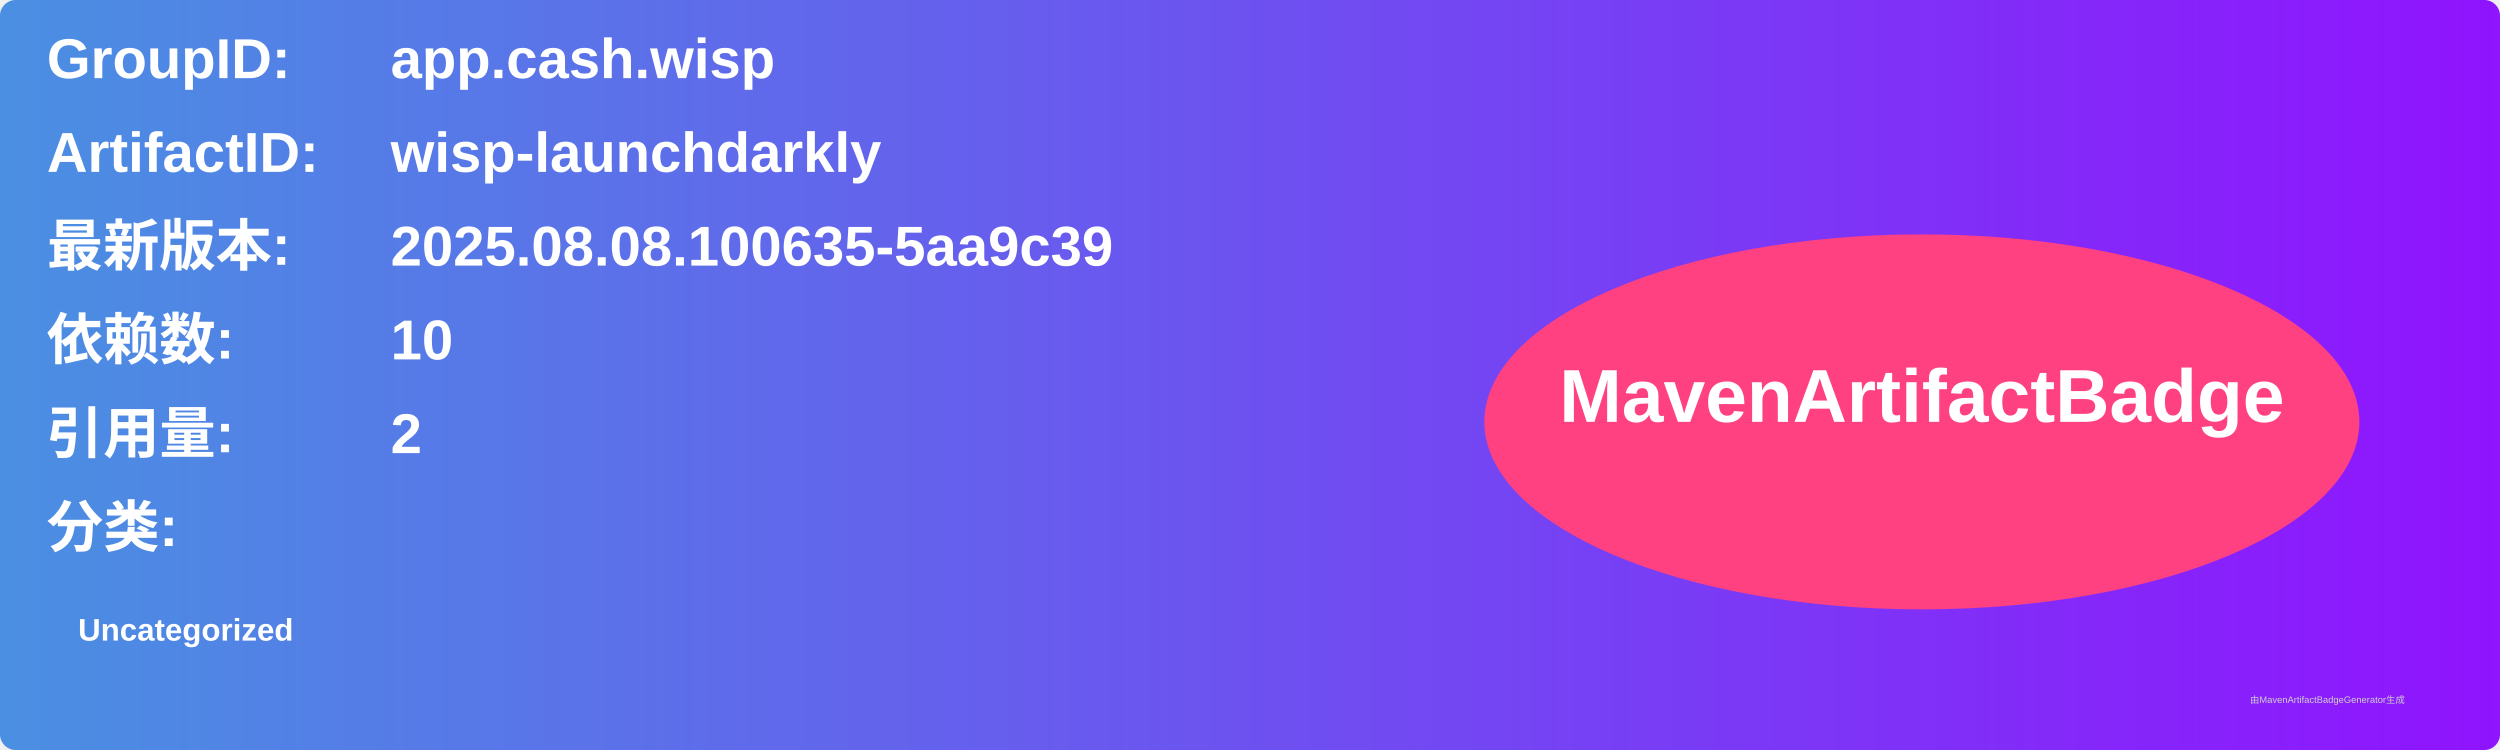
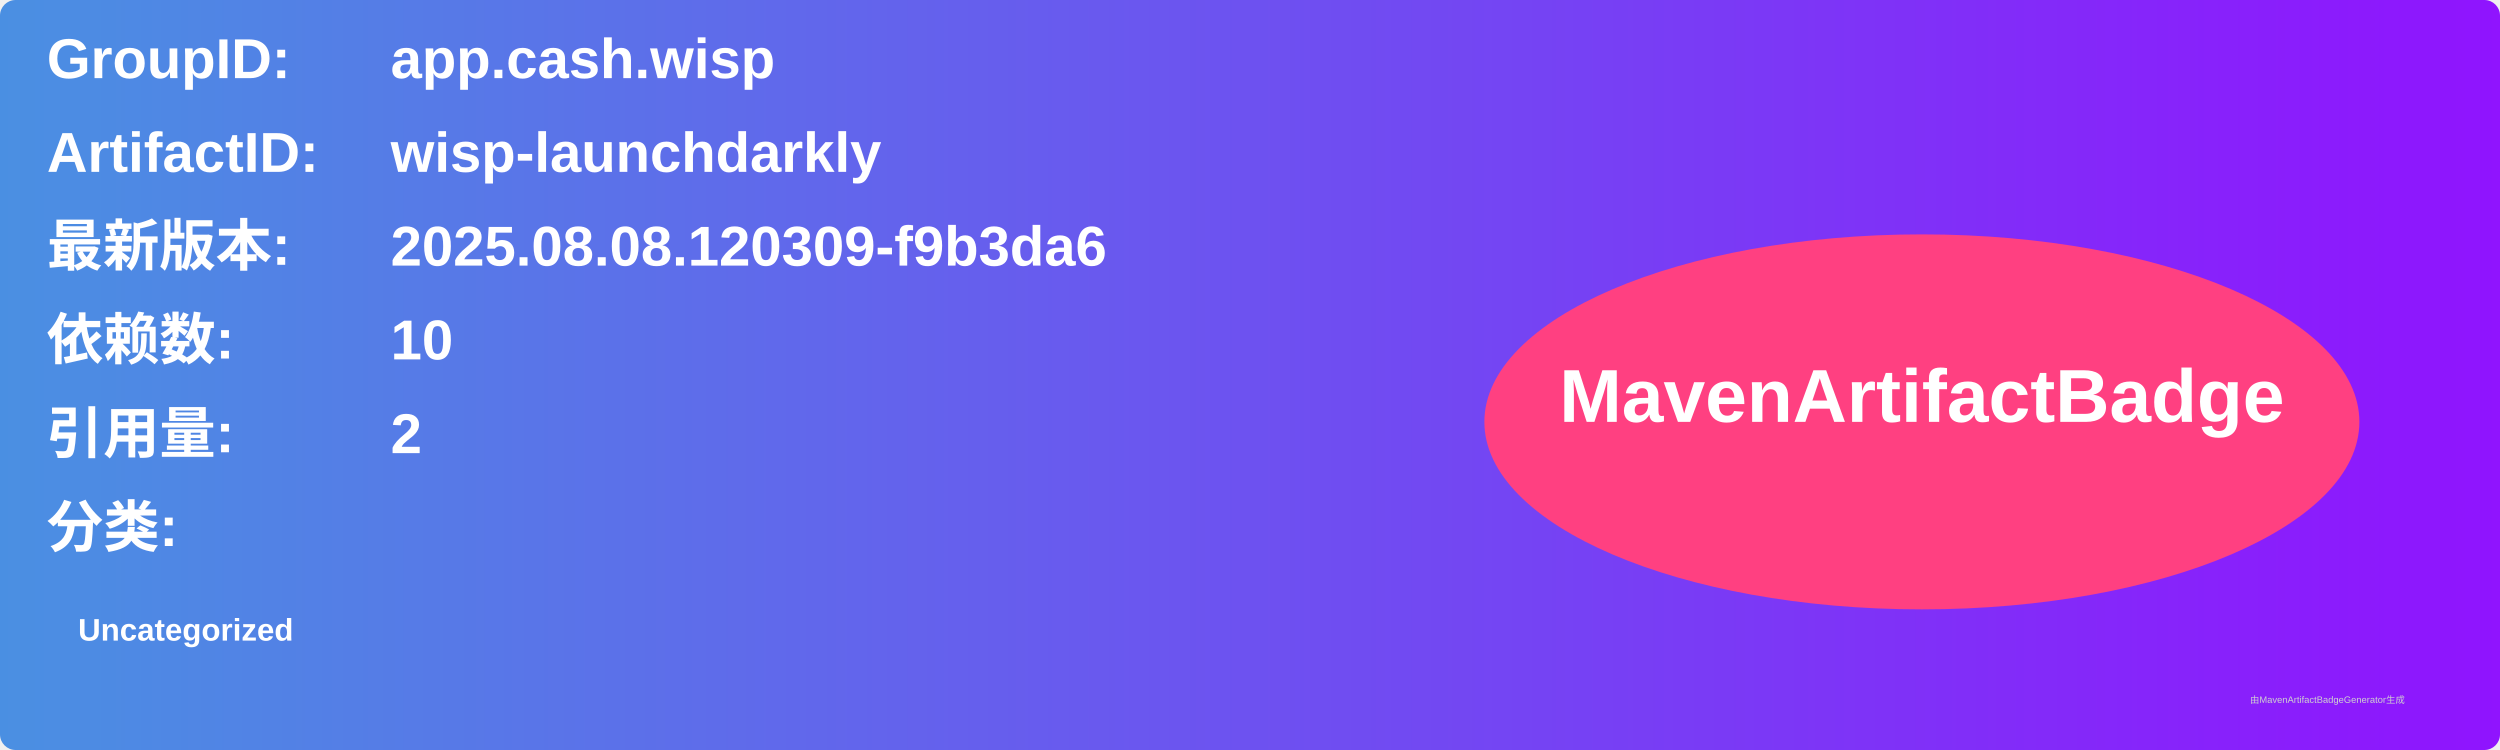
<svg xmlns="http://www.w3.org/2000/svg" width="800" height="240" viewBox="0 0 800 240">
  <linearGradient id="grad" x1="0%" y1="0%" x2="100%" y2="0%">
    <stop offset="0%" stop-color="#4a90e2" />
    <stop offset="100%" stop-color="#9013fe" />
  </linearGradient>
  <rect width="100%" height="100%" rx="5" ry="5" fill="url(#grad)" />
  <g transform="translate(15, 15)">
    <text x="0" y="10" font-family="Arial" font-size="18" fill="white" font-weight="bold" width="260">GroupID:</text>
    <text x="110" y="10" font-family="Arial" font-size="18" fill="white" font-weight="bold" width="460">app.cash.wisp</text>
    <text x="0" y="40" font-family="Arial" font-size="18" fill="white" font-weight="bold" width="260">ArtifactID:</text>
    <text x="110" y="40" font-family="Arial" font-size="18" fill="white" font-weight="bold" width="460">wisp-launchdarkly</text>
    <text x="0" y="70" font-family="Arial" font-size="18" fill="white" font-weight="bold">最新版本:</text>
    <text x="110" y="70" font-family="Arial" font-size="18" fill="white" font-weight="bold">
-       <tspan font-weight="bold">2025.08.08.100635-5aa9c39</tspan>
+       <tspan font-weight="bold">2025.08.08.120309-f9b3da6</tspan>
    </text>
    <text x="0" y="100" font-family="Arial" font-size="18" fill="white" font-weight="bold">依赖数: </text>
    <text x="110" y="100" font-family="Arial" font-size="18" fill="white">
      <tspan font-weight="bold">10</tspan>
    </text>
    <text x="0" y="130" font-family="Arial" font-size="18" fill="white" font-weight="bold">引用量: </text>
    <text x="110" y="130" font-family="Arial" font-size="18" fill="white">
      <tspan font-weight="bold">2</tspan>
    </text>
    <text x="0" y="160" font-family="Arial" font-size="18" fill="white" font-weight="bold">分类:</text>
    <text x="10" y="190" font-family="Arial" font-size="10" fill="white">
      <tspan font-weight="bold">Uncategorized</tspan>
    </text>
    <ellipse cx="600" cy="120" rx="140" ry="60" fill="#ff4081" />
    <text x="600" y="120" text-anchor="middle" font-family="Arial" font-size="24" fill="white" font-weight="bold">MavenArtifactBadge</text>
  </g>
  <text x="720" y="225" font-family="Arial" font-size="3" fill="#d0d0d0">由MavenArtifactBadgeGenerator生成</text>
</svg>
